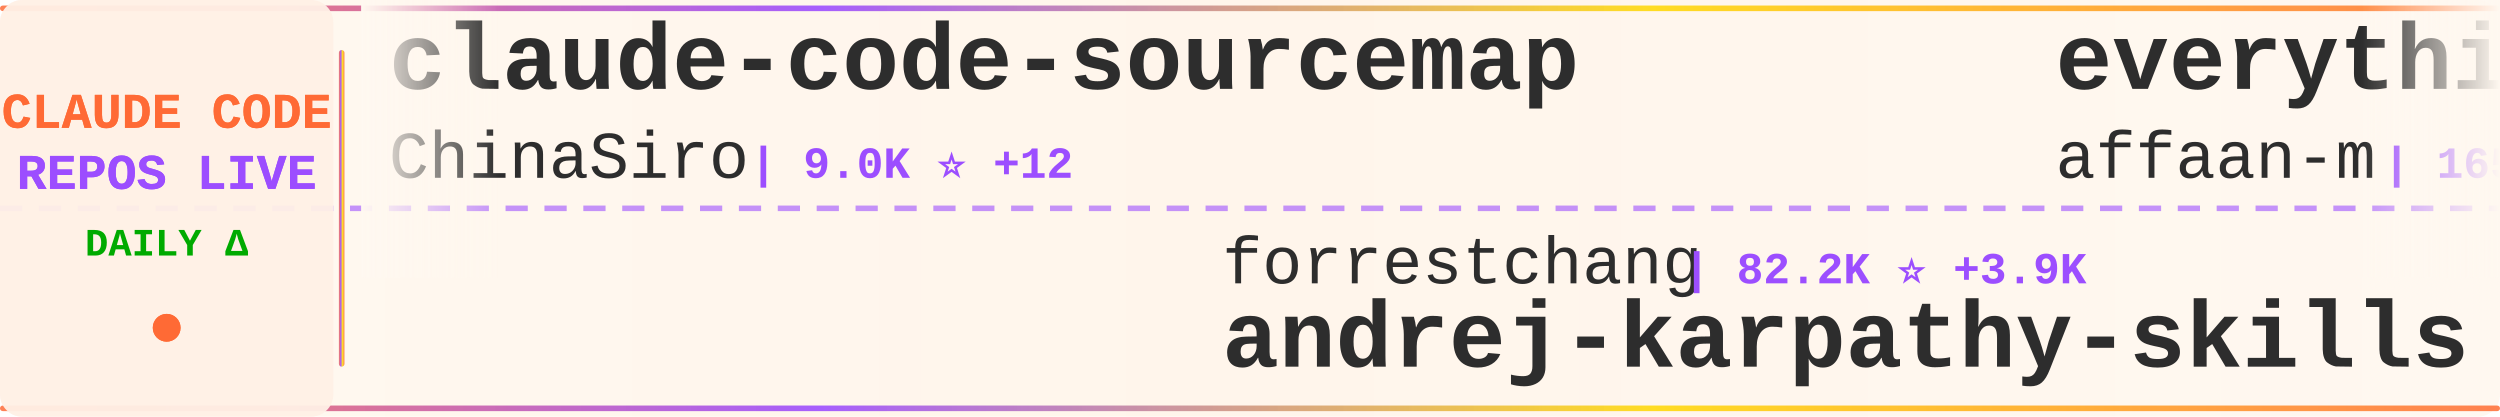
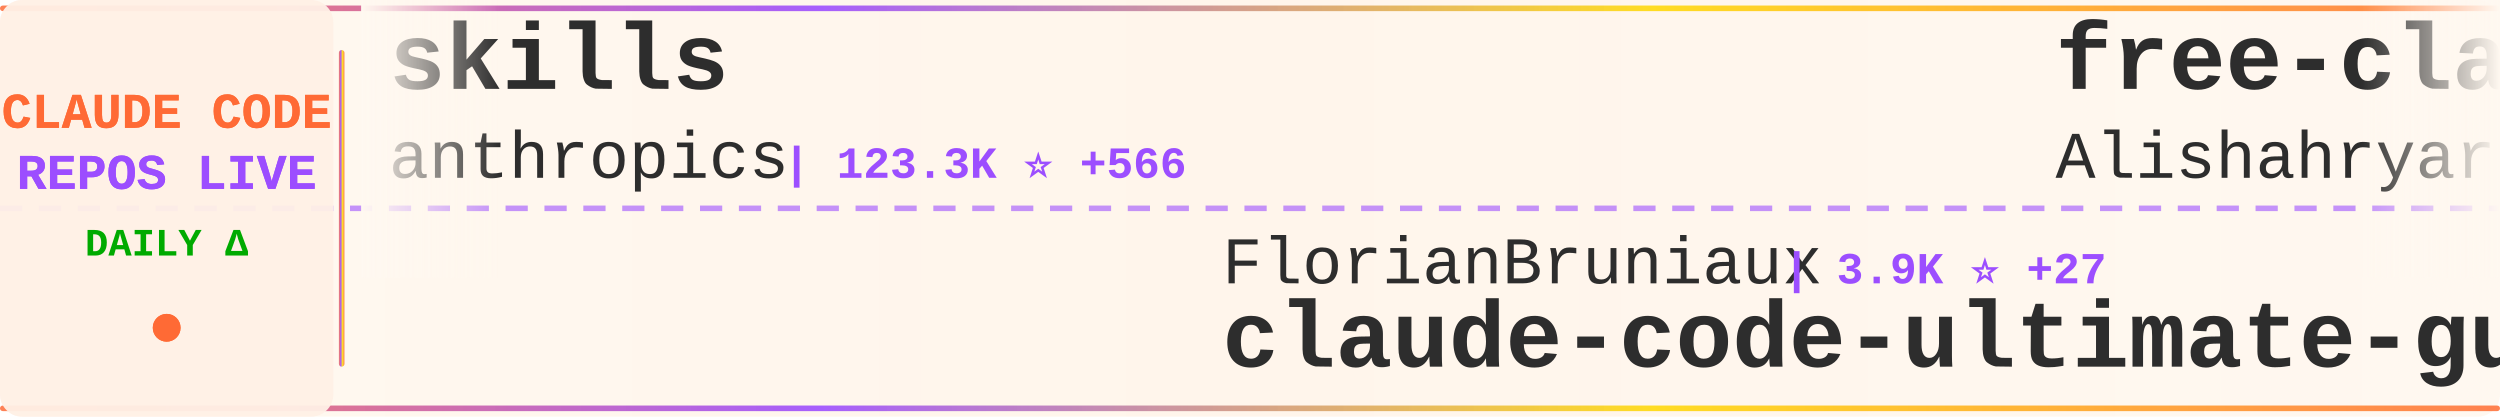
<svg xmlns="http://www.w3.org/2000/svg" width="900" height="150">
  <defs>
    <linearGradient id="tickerBg" x1="0%" y1="0%" x2="100%" y2="0%">
      <stop offset="0%" style="stop-color:#fff8f0;stop-opacity:0.98" />
      <stop offset="50%" style="stop-color:#fff5eb;stop-opacity:1" />
      <stop offset="100%" style="stop-color:#fff8f0;stop-opacity:0.98" />
    </linearGradient>
    <linearGradient id="borderGrad" x1="0%" y1="0%" x2="100%" y2="0%">
      <stop offset="0%" style="stop-color:#FF6B35;stop-opacity:0.85">
        <animate attributeName="stop-opacity" values="0.85;1;0.85" dur="2s" repeatCount="indefinite" />
      </stop>
      <stop offset="33%" style="stop-color:#9C4EFF;stop-opacity:0.9">
        <animate attributeName="stop-opacity" values="0.9;1;0.9" dur="2.2s" repeatCount="indefinite" />
      </stop>
      <stop offset="66%" style="stop-color:#FFD700;stop-opacity:0.85">
        <animate attributeName="stop-opacity" values="0.85;1;0.85" dur="1.8s" repeatCount="indefinite" />
      </stop>
      <stop offset="100%" style="stop-color:#FF6B35;stop-opacity:0.85">
        <animate attributeName="stop-opacity" values="0.85;1;0.85" dur="2s" repeatCount="indefinite" />
      </stop>
    </linearGradient>
    <filter id="textGlow">
      <feGaussianBlur stdDeviation="0.15" result="coloredBlur" />
      <feMerge>
        <feMergeNode in="coloredBlur" />
        <feMergeNode in="SourceGraphic" />
      </feMerge>
    </filter>
    <filter id="metricGlow">
      <feGaussianBlur stdDeviation="0.2" result="coloredBlur" />
      <feMerge>
        <feMergeNode in="coloredBlur" />
        <feMergeNode in="SourceGraphic" />
      </feMerge>
    </filter>
    <linearGradient id="leftFade" x1="0%" y1="0%" x2="100%" y2="0%">
      <stop offset="0%" style="stop-color:#fff8f0;stop-opacity:1" />
      <stop offset="100%" style="stop-color:#fff8f0;stop-opacity:0" />
    </linearGradient>
    <linearGradient id="rightFade" x1="0%" y1="0%" x2="100%" y2="0%">
      <stop offset="0%" style="stop-color:#fff8f0;stop-opacity:0" />
      <stop offset="100%" style="stop-color:#fff8f0;stop-opacity:1" />
    </linearGradient>
  </defs>
  <rect width="900" height="150" fill="url(#tickerBg)" rx="8" />
  <rect x="0" y="2" width="900" height="2" fill="url(#borderGrad)" rx="1" />
  <rect x="0" y="146" width="900" height="2" fill="url(#borderGrad)" rx="1" />
  <line x1="0" y1="75" x2="900" y2="75" stroke="#9C4EFF" stroke-width="2" stroke-dasharray="8 6" opacity="0.6" />
  <rect x="0" y="0" width="120" height="150" fill="#fff0e6" opacity="0.95" rx="8" />
  <text x="60" y="46" font-family="'Courier New', monospace" font-size="18" font-weight="bold" fill="#FF6B35" text-anchor="middle" filter="url(#textGlow)">
    CLAUDE CODE
  </text>
  <text x="60" y="68" font-family="'Courier New', monospace" font-size="18" font-weight="bold" fill="#9C4EFF" text-anchor="middle" filter="url(#textGlow)">
    REPOS LIVE
  </text>
  <text x="60" y="92" font-family="'Courier New', monospace" font-size="14" font-weight="bold" fill="#00aa00" text-anchor="middle">
    DAILY Δ
  </text>
  <circle cx="60" cy="118" r="5" fill="#FF6B35" filter="url(#metricGlow)">
    <animate attributeName="r" values="4;6;4" dur="1.5s" repeatCount="indefinite" />
    <animate attributeName="opacity" values="0.6;1;0.6" dur="1.5s" repeatCount="indefinite" />
  </circle>
  <rect x="122" y="18" width="2" height="114" fill="url(#borderGrad)" rx="1" />
  <clipPath id="tickerClip">
    <rect x="130" y="0" width="770" height="150" />
  </clipPath>
  <g clip-path="url(#tickerClip)">
    <g id="tickerItems">
      <animateTransform attributeName="transform" attributeType="XML" type="translate" from="0 0" to="-3000 0" dur="54s" repeatCount="indefinite" />
      <g transform="translate(0, 0)">
-         <text x="140" y="32" font-family="'Courier New', monospace" font-size="34" font-weight="bold" fill="#2d2d2d">claude-code-sourcemap</text>
-         <text x="140" y="64" font-family="'Courier New', monospace" font-size="24" font-weight="normal" fill="#2d2d2d" opacity="1.0">ChinaSiro</text>
-         <text x="270" y="64" font-family="'Courier New', monospace" font-size="16" font-weight="bold" fill="#9C4EFF"> | 9.0K ⭐ +12</text>
+         <text x="140" y="32" font-family="'Courier New', monospace" font-size="34" font-weight="bold" fill="#2d2d2d">skills</text>
+         <text x="140" y="64" font-family="'Courier New', monospace" font-size="24" font-weight="normal" fill="#2d2d2d" opacity="1.0">anthropics</text>
+         <text x="282" y="64" font-family="'Courier New', monospace" font-size="16" font-weight="bold" fill="#9C4EFF"> | 123.3K ⭐ +566</text>
      </g>
      <g transform="translate(300, 0)">
-         <text x="140" y="102" font-family="'Courier New', monospace" font-size="24" font-weight="normal" fill="#2d2d2d" opacity="1.0">forrestchang</text>
-         <text x="306" y="102" font-family="'Courier New', monospace" font-size="16" font-weight="bold" fill="#9C4EFF"> | 82.2K ⭐ +3.9K</text>
-         <text x="140" y="132" font-family="'Courier New', monospace" font-size="34" font-weight="bold" fill="#2d2d2d">andrej-karpathy-skills</text>
+         <text x="140" y="102" font-family="'Courier New', monospace" font-size="24" font-weight="normal" fill="#2d2d2d" opacity="1.0">FlorianBruniaux</text>
+         <text x="342" y="102" font-family="'Courier New', monospace" font-size="16" font-weight="bold" fill="#9C4EFF"> | 3.9K ⭐ +27</text>
+         <text x="140" y="132" font-family="'Courier New', monospace" font-size="34" font-weight="bold" fill="#2d2d2d">claude-code-ultimate-gui...</text>
      </g>
      <g transform="translate(600, 0)">
-         <text x="140" y="32" font-family="'Courier New', monospace" font-size="34" font-weight="bold" fill="#2d2d2d">everything-claude-code</text>
-         <text x="140" y="64" font-family="'Courier New', monospace" font-size="24" font-weight="normal" fill="#2d2d2d" opacity="1.0">affaan-m</text>
-         <text x="258" y="64" font-family="'Courier New', monospace" font-size="16" font-weight="bold" fill="#9C4EFF"> | 165.8K ⭐ +1.1K</text>
+         <text x="140" y="32" font-family="'Courier New', monospace" font-size="34" font-weight="bold" fill="#2d2d2d">free-claude-code</text>
+         <text x="140" y="64" font-family="'Courier New', monospace" font-size="24" font-weight="normal" fill="#2d2d2d" opacity="1.0">Alishahryar1</text>
+         <text x="306" y="64" font-family="'Courier New', monospace" font-size="16" font-weight="bold" fill="#9C4EFF"> | 7.0K ⭐ +2.7K</text>
      </g>
      <g transform="translate(900, 0)">
-         <text x="140" y="102" font-family="'Courier New', monospace" font-size="24" font-weight="normal" fill="#2d2d2d" opacity="1.0">carlvellotti</text>
-         <text x="306" y="102" font-family="'Courier New', monospace" font-size="16" font-weight="bold" fill="#9C4EFF"> | 1.9K ⭐ +18</text>
-         <text x="140" y="132" font-family="'Courier New', monospace" font-size="34" font-weight="bold" fill="#2d2d2d">claude-code-pm-course</text>
+         <text x="140" y="102" font-family="'Courier New', monospace" font-size="24" font-weight="normal" fill="#2d2d2d" opacity="1.0">wshobson</text>
+         <text x="258" y="102" font-family="'Courier New', monospace" font-size="16" font-weight="bold" fill="#9C4EFF"> | 34.2K ⭐ +75</text>
+         <text x="140" y="132" font-family="'Courier New', monospace" font-size="34" font-weight="bold" fill="#2d2d2d">agents</text>
      </g>
      <g transform="translate(1200, 0)">
-         <text x="140" y="32" font-family="'Courier New', monospace" font-size="34" font-weight="bold" fill="#2d2d2d">claude-code-source-build</text>
-         <text x="140" y="64" font-family="'Courier New', monospace" font-size="24" font-weight="normal" fill="#2d2d2d" opacity="1.0">andrew-kramer-inno</text>
-         <text x="378" y="64" font-family="'Courier New', monospace" font-size="16" font-weight="bold" fill="#9C4EFF"> | 577 ⭐ +1</text>
+         <text x="140" y="32" font-family="'Courier New', monospace" font-size="34" font-weight="bold" fill="#2d2d2d">claude-code-action</text>
+         <text x="140" y="64" font-family="'Courier New', monospace" font-size="24" font-weight="normal" fill="#2d2d2d" opacity="1.0">anthropics</text>
+         <text x="282" y="64" font-family="'Courier New', monospace" font-size="16" font-weight="bold" fill="#9C4EFF"> | 7.3K ⭐ +19</text>
      </g>
      <g transform="translate(1500, 0)">
-         <text x="140" y="102" font-family="'Courier New', monospace" font-size="24" font-weight="normal" fill="#2d2d2d" opacity="1.0">lorryjovens-hub</text>
-         <text x="342" y="102" font-family="'Courier New', monospace" font-size="16" font-weight="bold" fill="#9C4EFF"> | 1.5K ⭐ +22</text>
-         <text x="140" y="132" font-family="'Courier New', monospace" font-size="34" font-weight="bold" fill="#2d2d2d">claude-code-rust</text>
+         <text x="140" y="102" font-family="'Courier New', monospace" font-size="24" font-weight="normal" fill="#2d2d2d" opacity="1.0">repowise-dev</text>
+         <text x="306" y="102" font-family="'Courier New', monospace" font-size="16" font-weight="bold" fill="#9C4EFF"> | 962 ⭐ +5</text>
+         <text x="140" y="132" font-family="'Courier New', monospace" font-size="34" font-weight="bold" fill="#2d2d2d">claude-code-prompts</text>
      </g>
      <g transform="translate(1800, 0)">
-         <text x="140" y="32" font-family="'Courier New', monospace" font-size="34" font-weight="bold" fill="#2d2d2d">claude-code-prompts</text>
-         <text x="140" y="64" font-family="'Courier New', monospace" font-size="24" font-weight="normal" fill="#2d2d2d" opacity="1.0">repowise-dev</text>
-         <text x="306" y="64" font-family="'Courier New', monospace" font-size="16" font-weight="bold" fill="#9C4EFF"> | 960 ⭐ +5</text>
+         <text x="140" y="32" font-family="'Courier New', monospace" font-size="34" font-weight="bold" fill="#2d2d2d">Auto-claude-code-researc...</text>
+         <text x="140" y="64" font-family="'Courier New', monospace" font-size="24" font-weight="normal" fill="#2d2d2d" opacity="1.0">wanshuiyin</text>
+         <text x="282" y="64" font-family="'Courier New', monospace" font-size="16" font-weight="bold" fill="#9C4EFF"> | 7.4K ⭐ +140</text>
      </g>
      <g transform="translate(2100, 0)">
-         <text x="140" y="102" font-family="'Courier New', monospace" font-size="24" font-weight="normal" fill="#2d2d2d" opacity="1.0">edmund-io</text>
-         <text x="270" y="102" font-family="'Courier New', monospace" font-size="16" font-weight="bold" fill="#9C4EFF"> | 1.4K ⭐ +1</text>
-         <text x="140" y="132" font-family="'Courier New', monospace" font-size="34" font-weight="bold" fill="#2d2d2d">edmunds-claude-code</text>
+         <text x="140" y="102" font-family="'Courier New', monospace" font-size="24" font-weight="normal" fill="#2d2d2d" opacity="1.0">ykdojo</text>
+         <text x="234" y="102" font-family="'Courier New', monospace" font-size="16" font-weight="bold" fill="#9C4EFF"> | 7.9K ⭐ +19</text>
+         <text x="140" y="132" font-family="'Courier New', monospace" font-size="34" font-weight="bold" fill="#2d2d2d">claude-code-tips</text>
      </g>
      <g transform="translate(2400, 0)">
-         <text x="140" y="32" font-family="'Courier New', monospace" font-size="34" font-weight="bold" fill="#2d2d2d">claude-task-master</text>
-         <text x="140" y="64" font-family="'Courier New', monospace" font-size="24" font-weight="normal" fill="#2d2d2d" opacity="1.0">eyaltoledano</text>
-         <text x="306" y="64" font-family="'Courier New', monospace" font-size="16" font-weight="bold" fill="#9C4EFF"> | 26.8K ⭐ +50</text>
+         <text x="140" y="32" font-family="'Courier New', monospace" font-size="34" font-weight="bold" fill="#2d2d2d">claude-code-my-workflow</text>
+         <text x="140" y="64" font-family="'Courier New', monospace" font-size="24" font-weight="normal" fill="#2d2d2d" opacity="1.0">pedrohcgs</text>
+         <text x="270" y="64" font-family="'Courier New', monospace" font-size="16" font-weight="bold" fill="#9C4EFF"> | 983 ⭐ +13</text>
      </g>
      <g transform="translate(2700, 0)">
-         <text x="140" y="102" font-family="'Courier New', monospace" font-size="24" font-weight="normal" fill="#2d2d2d" opacity="1.0">darcyegb</text>
-         <text x="258" y="102" font-family="'Courier New', monospace" font-size="16" font-weight="bold" fill="#9C4EFF"> | 672 ⭐ +4</text>
-         <text x="140" y="132" font-family="'Courier New', monospace" font-size="34" font-weight="bold" fill="#2d2d2d">ClaudeCodeAgents</text>
+         <text x="140" y="102" font-family="'Courier New', monospace" font-size="24" font-weight="normal" fill="#2d2d2d" opacity="1.0">musistudio</text>
+         <text x="282" y="102" font-family="'Courier New', monospace" font-size="16" font-weight="bold" fill="#9C4EFF"> | 32.9K ⭐ +74</text>
+         <text x="140" y="132" font-family="'Courier New', monospace" font-size="34" font-weight="bold" fill="#2d2d2d">claude-code-router</text>
      </g>
      <g transform="translate(3000, 0)">
-         <text x="140" y="32" font-family="'Courier New', monospace" font-size="34" font-weight="bold" fill="#2d2d2d">claude-code-sourcemap</text>
-         <text x="140" y="64" font-family="'Courier New', monospace" font-size="24" font-weight="normal" fill="#2d2d2d" opacity="1.0">ChinaSiro</text>
-         <text x="270" y="64" font-family="'Courier New', monospace" font-size="16" font-weight="bold" fill="#9C4EFF"> | 9.0K ⭐ +12</text>
+         <text x="140" y="32" font-family="'Courier New', monospace" font-size="34" font-weight="bold" fill="#2d2d2d">skills</text>
+         <text x="140" y="64" font-family="'Courier New', monospace" font-size="24" font-weight="normal" fill="#2d2d2d" opacity="1.0">anthropics</text>
+         <text x="282" y="64" font-family="'Courier New', monospace" font-size="16" font-weight="bold" fill="#9C4EFF"> | 123.3K ⭐ +566</text>
      </g>
      <g transform="translate(3300, 0)">
-         <text x="140" y="102" font-family="'Courier New', monospace" font-size="24" font-weight="normal" fill="#2d2d2d" opacity="1.0">forrestchang</text>
-         <text x="306" y="102" font-family="'Courier New', monospace" font-size="16" font-weight="bold" fill="#9C4EFF"> | 82.2K ⭐ +3.9K</text>
-         <text x="140" y="132" font-family="'Courier New', monospace" font-size="34" font-weight="bold" fill="#2d2d2d">andrej-karpathy-skills</text>
+         <text x="140" y="102" font-family="'Courier New', monospace" font-size="24" font-weight="normal" fill="#2d2d2d" opacity="1.0">FlorianBruniaux</text>
+         <text x="342" y="102" font-family="'Courier New', monospace" font-size="16" font-weight="bold" fill="#9C4EFF"> | 3.9K ⭐ +27</text>
+         <text x="140" y="132" font-family="'Courier New', monospace" font-size="34" font-weight="bold" fill="#2d2d2d">claude-code-ultimate-gui...</text>
      </g>
      <g transform="translate(3600, 0)">
-         <text x="140" y="32" font-family="'Courier New', monospace" font-size="34" font-weight="bold" fill="#2d2d2d">everything-claude-code</text>
-         <text x="140" y="64" font-family="'Courier New', monospace" font-size="24" font-weight="normal" fill="#2d2d2d" opacity="1.0">affaan-m</text>
-         <text x="258" y="64" font-family="'Courier New', monospace" font-size="16" font-weight="bold" fill="#9C4EFF"> | 165.8K ⭐ +1.1K</text>
+         <text x="140" y="32" font-family="'Courier New', monospace" font-size="34" font-weight="bold" fill="#2d2d2d">free-claude-code</text>
+         <text x="140" y="64" font-family="'Courier New', monospace" font-size="24" font-weight="normal" fill="#2d2d2d" opacity="1.0">Alishahryar1</text>
+         <text x="306" y="64" font-family="'Courier New', monospace" font-size="16" font-weight="bold" fill="#9C4EFF"> | 7.0K ⭐ +2.7K</text>
      </g>
      <g transform="translate(3900, 0)">
-         <text x="140" y="102" font-family="'Courier New', monospace" font-size="24" font-weight="normal" fill="#2d2d2d" opacity="1.0">carlvellotti</text>
-         <text x="306" y="102" font-family="'Courier New', monospace" font-size="16" font-weight="bold" fill="#9C4EFF"> | 1.9K ⭐ +18</text>
-         <text x="140" y="132" font-family="'Courier New', monospace" font-size="34" font-weight="bold" fill="#2d2d2d">claude-code-pm-course</text>
+         <text x="140" y="102" font-family="'Courier New', monospace" font-size="24" font-weight="normal" fill="#2d2d2d" opacity="1.0">wshobson</text>
+         <text x="258" y="102" font-family="'Courier New', monospace" font-size="16" font-weight="bold" fill="#9C4EFF"> | 34.2K ⭐ +75</text>
+         <text x="140" y="132" font-family="'Courier New', monospace" font-size="34" font-weight="bold" fill="#2d2d2d">agents</text>
      </g>
    </g>
  </g>
  <rect x="130" y="0" width="50" height="100" fill="url(#leftFade)" />
  <rect x="850" y="0" width="50" height="100" fill="url(#rightFade)" />
</svg>
